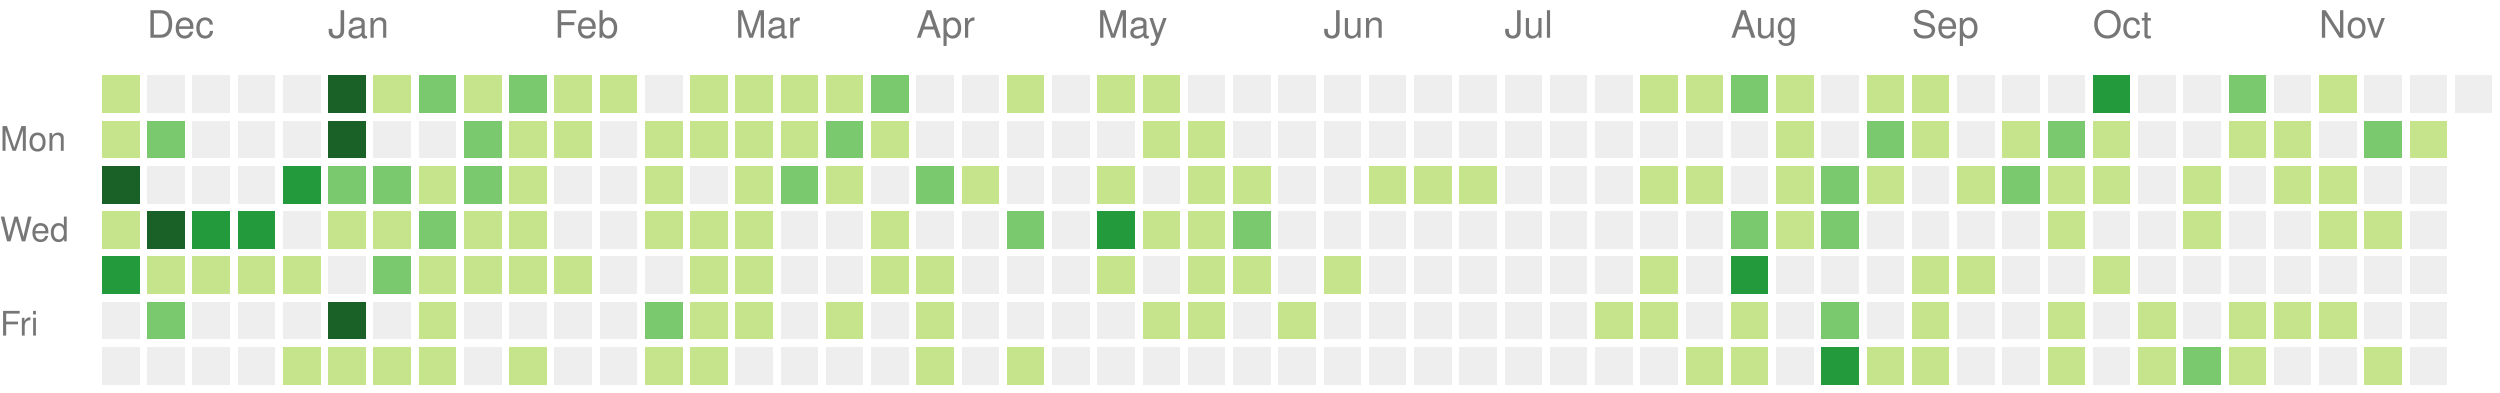
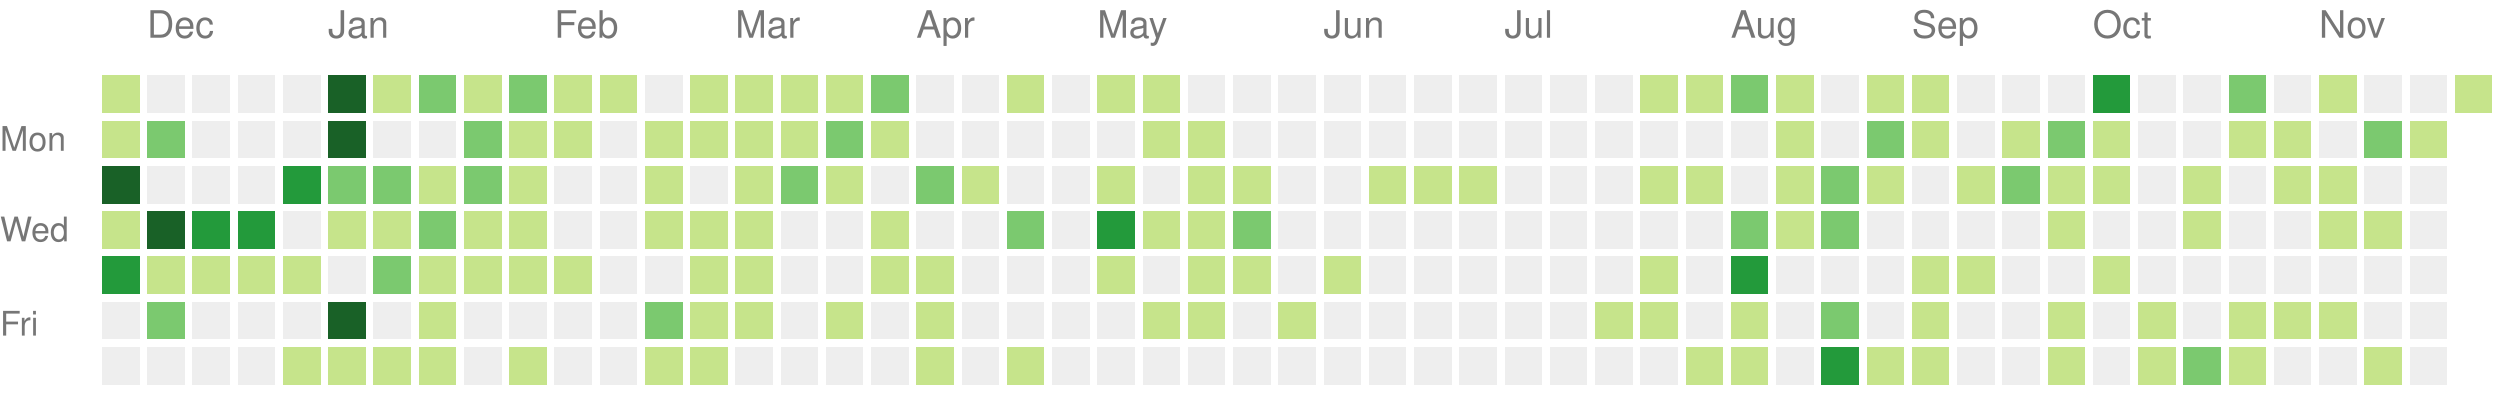
<svg xmlns="http://www.w3.org/2000/svg" version="1.1" width="663" height="104">
  <rect style="fill:#c6e48b;shape-rendering:crispedges;" data-score="1" data-date="2021-11-28" x="27" y="20" width="10" height="10" />
  <rect style="fill:#eeeeee;shape-rendering:crispedges;" data-score="0" data-date="2021-12-05" x="39" y="20" width="10" height="10" />
  <rect style="fill:#eeeeee;shape-rendering:crispedges;" data-score="0" data-date="2021-12-12" x="51" y="20" width="10" height="10" />
  <rect style="fill:#eeeeee;shape-rendering:crispedges;" data-score="0" data-date="2021-12-19" x="63" y="20" width="10" height="10" />
  <rect style="fill:#eeeeee;shape-rendering:crispedges;" data-score="0" data-date="2021-12-26" x="75" y="20" width="10" height="10" />
  <rect style="fill:#196127;shape-rendering:crispedges;" data-score="85" data-date="2022-01-02" x="87" y="20" width="10" height="10" />
  <rect style="fill:#c6e48b;shape-rendering:crispedges;" data-score="1" data-date="2022-01-09" x="99" y="20" width="10" height="10" />
  <rect style="fill:#7bc96f;shape-rendering:crispedges;" data-score="18" data-date="2022-01-16" x="111" y="20" width="10" height="10" />
  <rect style="fill:#c6e48b;shape-rendering:crispedges;" data-score="6" data-date="2022-01-23" x="123" y="20" width="10" height="10" />
  <rect style="fill:#7bc96f;shape-rendering:crispedges;" data-score="19" data-date="2022-01-30" x="135" y="20" width="10" height="10" />
  <rect style="fill:#c6e48b;shape-rendering:crispedges;" data-score="2" data-date="2022-02-06" x="147" y="20" width="10" height="10" />
  <rect style="fill:#c6e48b;shape-rendering:crispedges;" data-score="1" data-date="2022-02-13" x="159" y="20" width="10" height="10" />
  <rect style="fill:#eeeeee;shape-rendering:crispedges;" data-score="0" data-date="2022-02-20" x="171" y="20" width="10" height="10" />
  <rect style="fill:#c6e48b;shape-rendering:crispedges;" data-score="9" data-date="2022-02-27" x="183" y="20" width="10" height="10" />
  <rect style="fill:#c6e48b;shape-rendering:crispedges;" data-score="8" data-date="2022-03-06" x="195" y="20" width="10" height="10" />
  <rect style="fill:#c6e48b;shape-rendering:crispedges;" data-score="3" data-date="2022-03-13" x="207" y="20" width="10" height="10" />
  <rect style="fill:#c6e48b;shape-rendering:crispedges;" data-score="6" data-date="2022-03-20" x="219" y="20" width="10" height="10" />
  <rect style="fill:#7bc96f;shape-rendering:crispedges;" data-score="11" data-date="2022-03-27" x="231" y="20" width="10" height="10" />
  <rect style="fill:#eeeeee;shape-rendering:crispedges;" data-score="0" data-date="2022-04-03" x="243" y="20" width="10" height="10" />
  <rect style="fill:#eeeeee;shape-rendering:crispedges;" data-score="0" data-date="2022-04-10" x="255" y="20" width="10" height="10" />
  <rect style="fill:#c6e48b;shape-rendering:crispedges;" data-score="5" data-date="2022-04-17" x="267" y="20" width="10" height="10" />
  <rect style="fill:#eeeeee;shape-rendering:crispedges;" data-score="0" data-date="2022-04-24" x="279" y="20" width="10" height="10" />
  <rect style="fill:#c6e48b;shape-rendering:crispedges;" data-score="6" data-date="2022-05-01" x="291" y="20" width="10" height="10" />
  <rect style="fill:#c6e48b;shape-rendering:crispedges;" data-score="7" data-date="2022-05-08" x="303" y="20" width="10" height="10" />
  <rect style="fill:#eeeeee;shape-rendering:crispedges;" data-score="0" data-date="2022-05-15" x="315" y="20" width="10" height="10" />
  <rect style="fill:#eeeeee;shape-rendering:crispedges;" data-score="0" data-date="2022-05-22" x="327" y="20" width="10" height="10" />
  <rect style="fill:#eeeeee;shape-rendering:crispedges;" data-score="0" data-date="2022-05-29" x="339" y="20" width="10" height="10" />
  <rect style="fill:#eeeeee;shape-rendering:crispedges;" data-score="0" data-date="2022-06-05" x="351" y="20" width="10" height="10" />
  <rect style="fill:#eeeeee;shape-rendering:crispedges;" data-score="0" data-date="2022-06-12" x="363" y="20" width="10" height="10" />
  <rect style="fill:#eeeeee;shape-rendering:crispedges;" data-score="0" data-date="2022-06-19" x="375" y="20" width="10" height="10" />
  <rect style="fill:#eeeeee;shape-rendering:crispedges;" data-score="0" data-date="2022-06-26" x="387" y="20" width="10" height="10" />
  <rect style="fill:#eeeeee;shape-rendering:crispedges;" data-score="0" data-date="2022-07-03" x="399" y="20" width="10" height="10" />
  <rect style="fill:#eeeeee;shape-rendering:crispedges;" data-score="0" data-date="2022-07-10" x="411" y="20" width="10" height="10" />
  <rect style="fill:#eeeeee;shape-rendering:crispedges;" data-score="0" data-date="2022-07-17" x="423" y="20" width="10" height="10" />
  <rect style="fill:#c6e48b;shape-rendering:crispedges;" data-score="1" data-date="2022-07-24" x="435" y="20" width="10" height="10" />
  <rect style="fill:#c6e48b;shape-rendering:crispedges;" data-score="2" data-date="2022-07-31" x="447" y="20" width="10" height="10" />
  <rect style="fill:#7bc96f;shape-rendering:crispedges;" data-score="18" data-date="2022-08-07" x="459" y="20" width="10" height="10" />
  <rect style="fill:#c6e48b;shape-rendering:crispedges;" data-score="3" data-date="2022-08-14" x="471" y="20" width="10" height="10" />
  <rect style="fill:#eeeeee;shape-rendering:crispedges;" data-score="0" data-date="2022-08-21" x="483" y="20" width="10" height="10" />
  <rect style="fill:#c6e48b;shape-rendering:crispedges;" data-score="2" data-date="2022-08-28" x="495" y="20" width="10" height="10" />
  <rect style="fill:#c6e48b;shape-rendering:crispedges;" data-score="9" data-date="2022-09-04" x="507" y="20" width="10" height="10" />
  <rect style="fill:#eeeeee;shape-rendering:crispedges;" data-score="0" data-date="2022-09-11" x="519" y="20" width="10" height="10" />
  <rect style="fill:#eeeeee;shape-rendering:crispedges;" data-score="0" data-date="2022-09-18" x="531" y="20" width="10" height="10" />
  <rect style="fill:#eeeeee;shape-rendering:crispedges;" data-score="0" data-date="2022-09-25" x="543" y="20" width="10" height="10" />
  <rect style="fill:#239a3b;shape-rendering:crispedges;" data-score="29" data-date="2022-10-02" x="555" y="20" width="10" height="10" />
  <rect style="fill:#eeeeee;shape-rendering:crispedges;" data-score="0" data-date="2022-10-09" x="567" y="20" width="10" height="10" />
  <rect style="fill:#eeeeee;shape-rendering:crispedges;" data-score="0" data-date="2022-10-16" x="579" y="20" width="10" height="10" />
  <rect style="fill:#7bc96f;shape-rendering:crispedges;" data-score="12" data-date="2022-10-23" x="591" y="20" width="10" height="10" />
  <rect style="fill:#eeeeee;shape-rendering:crispedges;" data-score="0" data-date="2022-10-30" x="603" y="20" width="10" height="10" />
  <rect style="fill:#c6e48b;shape-rendering:crispedges;" data-score="1" data-date="2022-11-06" x="615" y="20" width="10" height="10" />
  <rect style="fill:#eeeeee;shape-rendering:crispedges;" data-score="0" data-date="2022-11-13" x="627" y="20" width="10" height="10" />
  <rect style="fill:#eeeeee;shape-rendering:crispedges;" data-score="0" data-date="2022-11-20" x="639" y="20" width="10" height="10" />
-   <rect style="fill:#eeeeee;shape-rendering:crispedges;" data-score="0" data-date="2022-11-27" x="651" y="20" width="10" height="10" />
+   <rect style="fill:#c6e48b;shape-rendering:crispedges;" data-score="1" data-date="2022-11-27" x="651" y="20" width="10" height="10" />
  <rect style="fill:#c6e48b;shape-rendering:crispedges;" data-score="2" data-date="2021-11-29" x="27" y="32" width="10" height="10" />
  <rect style="fill:#7bc96f;shape-rendering:crispedges;" data-score="11" data-date="2021-12-06" x="39" y="32" width="10" height="10" />
  <rect style="fill:#eeeeee;shape-rendering:crispedges;" data-score="0" data-date="2021-12-13" x="51" y="32" width="10" height="10" />
  <rect style="fill:#eeeeee;shape-rendering:crispedges;" data-score="0" data-date="2021-12-20" x="63" y="32" width="10" height="10" />
  <rect style="fill:#eeeeee;shape-rendering:crispedges;" data-score="0" data-date="2021-12-27" x="75" y="32" width="10" height="10" />
  <rect style="fill:#196127;shape-rendering:crispedges;" data-score="39" data-date="2022-01-03" x="87" y="32" width="10" height="10" />
  <rect style="fill:#eeeeee;shape-rendering:crispedges;" data-score="0" data-date="2022-01-10" x="99" y="32" width="10" height="10" />
  <rect style="fill:#eeeeee;shape-rendering:crispedges;" data-score="0" data-date="2022-01-17" x="111" y="32" width="10" height="10" />
  <rect style="fill:#7bc96f;shape-rendering:crispedges;" data-score="17" data-date="2022-01-24" x="123" y="32" width="10" height="10" />
  <rect style="fill:#c6e48b;shape-rendering:crispedges;" data-score="9" data-date="2022-01-31" x="135" y="32" width="10" height="10" />
  <rect style="fill:#c6e48b;shape-rendering:crispedges;" data-score="9" data-date="2022-02-07" x="147" y="32" width="10" height="10" />
  <rect style="fill:#eeeeee;shape-rendering:crispedges;" data-score="0" data-date="2022-02-14" x="159" y="32" width="10" height="10" />
  <rect style="fill:#c6e48b;shape-rendering:crispedges;" data-score="8" data-date="2022-02-21" x="171" y="32" width="10" height="10" />
  <rect style="fill:#c6e48b;shape-rendering:crispedges;" data-score="4" data-date="2022-02-28" x="183" y="32" width="10" height="10" />
  <rect style="fill:#c6e48b;shape-rendering:crispedges;" data-score="9" data-date="2022-03-07" x="195" y="32" width="10" height="10" />
  <rect style="fill:#c6e48b;shape-rendering:crispedges;" data-score="1" data-date="2022-03-14" x="207" y="32" width="10" height="10" />
  <rect style="fill:#7bc96f;shape-rendering:crispedges;" data-score="10" data-date="2022-03-21" x="219" y="32" width="10" height="10" />
  <rect style="fill:#c6e48b;shape-rendering:crispedges;" data-score="1" data-date="2022-03-28" x="231" y="32" width="10" height="10" />
  <rect style="fill:#eeeeee;shape-rendering:crispedges;" data-score="0" data-date="2022-04-04" x="243" y="32" width="10" height="10" />
  <rect style="fill:#eeeeee;shape-rendering:crispedges;" data-score="0" data-date="2022-04-11" x="255" y="32" width="10" height="10" />
  <rect style="fill:#eeeeee;shape-rendering:crispedges;" data-score="0" data-date="2022-04-18" x="267" y="32" width="10" height="10" />
  <rect style="fill:#eeeeee;shape-rendering:crispedges;" data-score="0" data-date="2022-04-25" x="279" y="32" width="10" height="10" />
  <rect style="fill:#eeeeee;shape-rendering:crispedges;" data-score="0" data-date="2022-05-02" x="291" y="32" width="10" height="10" />
  <rect style="fill:#c6e48b;shape-rendering:crispedges;" data-score="2" data-date="2022-05-09" x="303" y="32" width="10" height="10" />
  <rect style="fill:#c6e48b;shape-rendering:crispedges;" data-score="1" data-date="2022-05-16" x="315" y="32" width="10" height="10" />
  <rect style="fill:#eeeeee;shape-rendering:crispedges;" data-score="0" data-date="2022-05-23" x="327" y="32" width="10" height="10" />
  <rect style="fill:#eeeeee;shape-rendering:crispedges;" data-score="0" data-date="2022-05-30" x="339" y="32" width="10" height="10" />
  <rect style="fill:#eeeeee;shape-rendering:crispedges;" data-score="0" data-date="2022-06-06" x="351" y="32" width="10" height="10" />
  <rect style="fill:#eeeeee;shape-rendering:crispedges;" data-score="0" data-date="2022-06-13" x="363" y="32" width="10" height="10" />
  <rect style="fill:#eeeeee;shape-rendering:crispedges;" data-score="0" data-date="2022-06-20" x="375" y="32" width="10" height="10" />
  <rect style="fill:#eeeeee;shape-rendering:crispedges;" data-score="0" data-date="2022-06-27" x="387" y="32" width="10" height="10" />
  <rect style="fill:#eeeeee;shape-rendering:crispedges;" data-score="0" data-date="2022-07-04" x="399" y="32" width="10" height="10" />
  <rect style="fill:#eeeeee;shape-rendering:crispedges;" data-score="0" data-date="2022-07-11" x="411" y="32" width="10" height="10" />
  <rect style="fill:#eeeeee;shape-rendering:crispedges;" data-score="0" data-date="2022-07-18" x="423" y="32" width="10" height="10" />
  <rect style="fill:#eeeeee;shape-rendering:crispedges;" data-score="0" data-date="2022-07-25" x="435" y="32" width="10" height="10" />
  <rect style="fill:#eeeeee;shape-rendering:crispedges;" data-score="0" data-date="2022-08-01" x="447" y="32" width="10" height="10" />
  <rect style="fill:#eeeeee;shape-rendering:crispedges;" data-score="0" data-date="2022-08-08" x="459" y="32" width="10" height="10" />
  <rect style="fill:#c6e48b;shape-rendering:crispedges;" data-score="8" data-date="2022-08-15" x="471" y="32" width="10" height="10" />
  <rect style="fill:#eeeeee;shape-rendering:crispedges;" data-score="0" data-date="2022-08-22" x="483" y="32" width="10" height="10" />
  <rect style="fill:#7bc96f;shape-rendering:crispedges;" data-score="12" data-date="2022-08-29" x="495" y="32" width="10" height="10" />
  <rect style="fill:#c6e48b;shape-rendering:crispedges;" data-score="1" data-date="2022-09-05" x="507" y="32" width="10" height="10" />
  <rect style="fill:#eeeeee;shape-rendering:crispedges;" data-score="0" data-date="2022-09-12" x="519" y="32" width="10" height="10" />
  <rect style="fill:#c6e48b;shape-rendering:crispedges;" data-score="1" data-date="2022-09-19" x="531" y="32" width="10" height="10" />
  <rect style="fill:#7bc96f;shape-rendering:crispedges;" data-score="10" data-date="2022-09-26" x="543" y="32" width="10" height="10" />
  <rect style="fill:#c6e48b;shape-rendering:crispedges;" data-score="8" data-date="2022-10-03" x="555" y="32" width="10" height="10" />
  <rect style="fill:#eeeeee;shape-rendering:crispedges;" data-score="0" data-date="2022-10-10" x="567" y="32" width="10" height="10" />
  <rect style="fill:#eeeeee;shape-rendering:crispedges;" data-score="0" data-date="2022-10-17" x="579" y="32" width="10" height="10" />
  <rect style="fill:#c6e48b;shape-rendering:crispedges;" data-score="2" data-date="2022-10-24" x="591" y="32" width="10" height="10" />
  <rect style="fill:#c6e48b;shape-rendering:crispedges;" data-score="6" data-date="2022-10-31" x="603" y="32" width="10" height="10" />
  <rect style="fill:#eeeeee;shape-rendering:crispedges;" data-score="0" data-date="2022-11-07" x="615" y="32" width="10" height="10" />
  <rect style="fill:#7bc96f;shape-rendering:crispedges;" data-score="12" data-date="2022-11-14" x="627" y="32" width="10" height="10" />
  <rect style="fill:#c6e48b;shape-rendering:crispedges;" data-score="6" data-date="2022-11-21" x="639" y="32" width="10" height="10" />
  <rect style="fill:#196127;shape-rendering:crispedges;" data-score="34" data-date="2021-11-30" x="27" y="44" width="10" height="10" />
  <rect style="fill:#eeeeee;shape-rendering:crispedges;" data-score="0" data-date="2021-12-07" x="39" y="44" width="10" height="10" />
  <rect style="fill:#eeeeee;shape-rendering:crispedges;" data-score="0" data-date="2021-12-14" x="51" y="44" width="10" height="10" />
  <rect style="fill:#eeeeee;shape-rendering:crispedges;" data-score="0" data-date="2021-12-21" x="63" y="44" width="10" height="10" />
  <rect style="fill:#239a3b;shape-rendering:crispedges;" data-score="27" data-date="2021-12-28" x="75" y="44" width="10" height="10" />
  <rect style="fill:#7bc96f;shape-rendering:crispedges;" data-score="14" data-date="2022-01-04" x="87" y="44" width="10" height="10" />
  <rect style="fill:#7bc96f;shape-rendering:crispedges;" data-score="10" data-date="2022-01-11" x="99" y="44" width="10" height="10" />
  <rect style="fill:#c6e48b;shape-rendering:crispedges;" data-score="3" data-date="2022-01-18" x="111" y="44" width="10" height="10" />
  <rect style="fill:#7bc96f;shape-rendering:crispedges;" data-score="19" data-date="2022-01-25" x="123" y="44" width="10" height="10" />
  <rect style="fill:#c6e48b;shape-rendering:crispedges;" data-score="7" data-date="2022-02-01" x="135" y="44" width="10" height="10" />
  <rect style="fill:#eeeeee;shape-rendering:crispedges;" data-score="0" data-date="2022-02-08" x="147" y="44" width="10" height="10" />
  <rect style="fill:#eeeeee;shape-rendering:crispedges;" data-score="0" data-date="2022-02-15" x="159" y="44" width="10" height="10" />
  <rect style="fill:#c6e48b;shape-rendering:crispedges;" data-score="8" data-date="2022-02-22" x="171" y="44" width="10" height="10" />
  <rect style="fill:#eeeeee;shape-rendering:crispedges;" data-score="0" data-date="2022-03-01" x="183" y="44" width="10" height="10" />
  <rect style="fill:#c6e48b;shape-rendering:crispedges;" data-score="1" data-date="2022-03-08" x="195" y="44" width="10" height="10" />
  <rect style="fill:#7bc96f;shape-rendering:crispedges;" data-score="19" data-date="2022-03-15" x="207" y="44" width="10" height="10" />
  <rect style="fill:#c6e48b;shape-rendering:crispedges;" data-score="2" data-date="2022-03-22" x="219" y="44" width="10" height="10" />
  <rect style="fill:#eeeeee;shape-rendering:crispedges;" data-score="0" data-date="2022-03-29" x="231" y="44" width="10" height="10" />
  <rect style="fill:#7bc96f;shape-rendering:crispedges;" data-score="10" data-date="2022-04-05" x="243" y="44" width="10" height="10" />
  <rect style="fill:#c6e48b;shape-rendering:crispedges;" data-score="1" data-date="2022-04-12" x="255" y="44" width="10" height="10" />
  <rect style="fill:#eeeeee;shape-rendering:crispedges;" data-score="0" data-date="2022-04-19" x="267" y="44" width="10" height="10" />
  <rect style="fill:#eeeeee;shape-rendering:crispedges;" data-score="0" data-date="2022-04-26" x="279" y="44" width="10" height="10" />
  <rect style="fill:#c6e48b;shape-rendering:crispedges;" data-score="1" data-date="2022-05-03" x="291" y="44" width="10" height="10" />
  <rect style="fill:#eeeeee;shape-rendering:crispedges;" data-score="0" data-date="2022-05-10" x="303" y="44" width="10" height="10" />
  <rect style="fill:#c6e48b;shape-rendering:crispedges;" data-score="1" data-date="2022-05-17" x="315" y="44" width="10" height="10" />
  <rect style="fill:#c6e48b;shape-rendering:crispedges;" data-score="5" data-date="2022-05-24" x="327" y="44" width="10" height="10" />
  <rect style="fill:#eeeeee;shape-rendering:crispedges;" data-score="0" data-date="2022-05-31" x="339" y="44" width="10" height="10" />
  <rect style="fill:#eeeeee;shape-rendering:crispedges;" data-score="0" data-date="2022-06-07" x="351" y="44" width="10" height="10" />
  <rect style="fill:#c6e48b;shape-rendering:crispedges;" data-score="1" data-date="2022-06-14" x="363" y="44" width="10" height="10" />
  <rect style="fill:#c6e48b;shape-rendering:crispedges;" data-score="5" data-date="2022-06-21" x="375" y="44" width="10" height="10" />
  <rect style="fill:#c6e48b;shape-rendering:crispedges;" data-score="2" data-date="2022-06-28" x="387" y="44" width="10" height="10" />
  <rect style="fill:#eeeeee;shape-rendering:crispedges;" data-score="0" data-date="2022-07-05" x="399" y="44" width="10" height="10" />
  <rect style="fill:#eeeeee;shape-rendering:crispedges;" data-score="0" data-date="2022-07-12" x="411" y="44" width="10" height="10" />
  <rect style="fill:#eeeeee;shape-rendering:crispedges;" data-score="0" data-date="2022-07-19" x="423" y="44" width="10" height="10" />
  <rect style="fill:#c6e48b;shape-rendering:crispedges;" data-score="6" data-date="2022-07-26" x="435" y="44" width="10" height="10" />
  <rect style="fill:#c6e48b;shape-rendering:crispedges;" data-score="1" data-date="2022-08-02" x="447" y="44" width="10" height="10" />
  <rect style="fill:#eeeeee;shape-rendering:crispedges;" data-score="0" data-date="2022-08-09" x="459" y="44" width="10" height="10" />
  <rect style="fill:#c6e48b;shape-rendering:crispedges;" data-score="2" data-date="2022-08-16" x="471" y="44" width="10" height="10" />
  <rect style="fill:#7bc96f;shape-rendering:crispedges;" data-score="10" data-date="2022-08-23" x="483" y="44" width="10" height="10" />
  <rect style="fill:#c6e48b;shape-rendering:crispedges;" data-score="5" data-date="2022-08-30" x="495" y="44" width="10" height="10" />
  <rect style="fill:#eeeeee;shape-rendering:crispedges;" data-score="0" data-date="2022-09-06" x="507" y="44" width="10" height="10" />
  <rect style="fill:#c6e48b;shape-rendering:crispedges;" data-score="6" data-date="2022-09-13" x="519" y="44" width="10" height="10" />
  <rect style="fill:#7bc96f;shape-rendering:crispedges;" data-score="15" data-date="2022-09-20" x="531" y="44" width="10" height="10" />
  <rect style="fill:#c6e48b;shape-rendering:crispedges;" data-score="1" data-date="2022-09-27" x="543" y="44" width="10" height="10" />
  <rect style="fill:#c6e48b;shape-rendering:crispedges;" data-score="7" data-date="2022-10-04" x="555" y="44" width="10" height="10" />
  <rect style="fill:#eeeeee;shape-rendering:crispedges;" data-score="0" data-date="2022-10-11" x="567" y="44" width="10" height="10" />
  <rect style="fill:#c6e48b;shape-rendering:crispedges;" data-score="1" data-date="2022-10-18" x="579" y="44" width="10" height="10" />
  <rect style="fill:#eeeeee;shape-rendering:crispedges;" data-score="0" data-date="2022-10-25" x="591" y="44" width="10" height="10" />
  <rect style="fill:#c6e48b;shape-rendering:crispedges;" data-score="3" data-date="2022-11-01" x="603" y="44" width="10" height="10" />
  <rect style="fill:#c6e48b;shape-rendering:crispedges;" data-score="5" data-date="2022-11-08" x="615" y="44" width="10" height="10" />
  <rect style="fill:#eeeeee;shape-rendering:crispedges;" data-score="0" data-date="2022-11-15" x="627" y="44" width="10" height="10" />
  <rect style="fill:#eeeeee;shape-rendering:crispedges;" data-score="0" data-date="2022-11-22" x="639" y="44" width="10" height="10" />
  <rect style="fill:#c6e48b;shape-rendering:crispedges;" data-score="4" data-date="2021-12-01" x="27" y="56" width="10" height="10" />
  <rect style="fill:#196127;shape-rendering:crispedges;" data-score="45" data-date="2021-12-08" x="39" y="56" width="10" height="10" />
  <rect style="fill:#239a3b;shape-rendering:crispedges;" data-score="24" data-date="2021-12-15" x="51" y="56" width="10" height="10" />
  <rect style="fill:#239a3b;shape-rendering:crispedges;" data-score="21" data-date="2021-12-22" x="63" y="56" width="10" height="10" />
  <rect style="fill:#eeeeee;shape-rendering:crispedges;" data-score="0" data-date="2021-12-29" x="75" y="56" width="10" height="10" />
  <rect style="fill:#c6e48b;shape-rendering:crispedges;" data-score="2" data-date="2022-01-05" x="87" y="56" width="10" height="10" />
  <rect style="fill:#c6e48b;shape-rendering:crispedges;" data-score="9" data-date="2022-01-12" x="99" y="56" width="10" height="10" />
  <rect style="fill:#7bc96f;shape-rendering:crispedges;" data-score="10" data-date="2022-01-19" x="111" y="56" width="10" height="10" />
  <rect style="fill:#c6e48b;shape-rendering:crispedges;" data-score="1" data-date="2022-01-26" x="123" y="56" width="10" height="10" />
  <rect style="fill:#c6e48b;shape-rendering:crispedges;" data-score="6" data-date="2022-02-02" x="135" y="56" width="10" height="10" />
  <rect style="fill:#eeeeee;shape-rendering:crispedges;" data-score="0" data-date="2022-02-09" x="147" y="56" width="10" height="10" />
  <rect style="fill:#eeeeee;shape-rendering:crispedges;" data-score="0" data-date="2022-02-16" x="159" y="56" width="10" height="10" />
  <rect style="fill:#c6e48b;shape-rendering:crispedges;" data-score="3" data-date="2022-02-23" x="171" y="56" width="10" height="10" />
  <rect style="fill:#c6e48b;shape-rendering:crispedges;" data-score="1" data-date="2022-03-02" x="183" y="56" width="10" height="10" />
  <rect style="fill:#c6e48b;shape-rendering:crispedges;" data-score="5" data-date="2022-03-09" x="195" y="56" width="10" height="10" />
  <rect style="fill:#eeeeee;shape-rendering:crispedges;" data-score="0" data-date="2022-03-16" x="207" y="56" width="10" height="10" />
  <rect style="fill:#eeeeee;shape-rendering:crispedges;" data-score="0" data-date="2022-03-23" x="219" y="56" width="10" height="10" />
  <rect style="fill:#c6e48b;shape-rendering:crispedges;" data-score="5" data-date="2022-03-30" x="231" y="56" width="10" height="10" />
  <rect style="fill:#eeeeee;shape-rendering:crispedges;" data-score="0" data-date="2022-04-06" x="243" y="56" width="10" height="10" />
  <rect style="fill:#eeeeee;shape-rendering:crispedges;" data-score="0" data-date="2022-04-13" x="255" y="56" width="10" height="10" />
  <rect style="fill:#7bc96f;shape-rendering:crispedges;" data-score="10" data-date="2022-04-20" x="267" y="56" width="10" height="10" />
  <rect style="fill:#eeeeee;shape-rendering:crispedges;" data-score="0" data-date="2022-04-27" x="279" y="56" width="10" height="10" />
  <rect style="fill:#239a3b;shape-rendering:crispedges;" data-score="25" data-date="2022-05-04" x="291" y="56" width="10" height="10" />
  <rect style="fill:#c6e48b;shape-rendering:crispedges;" data-score="1" data-date="2022-05-11" x="303" y="56" width="10" height="10" />
  <rect style="fill:#c6e48b;shape-rendering:crispedges;" data-score="1" data-date="2022-05-18" x="315" y="56" width="10" height="10" />
  <rect style="fill:#7bc96f;shape-rendering:crispedges;" data-score="10" data-date="2022-05-25" x="327" y="56" width="10" height="10" />
  <rect style="fill:#eeeeee;shape-rendering:crispedges;" data-score="0" data-date="2022-06-01" x="339" y="56" width="10" height="10" />
  <rect style="fill:#eeeeee;shape-rendering:crispedges;" data-score="0" data-date="2022-06-08" x="351" y="56" width="10" height="10" />
  <rect style="fill:#eeeeee;shape-rendering:crispedges;" data-score="0" data-date="2022-06-15" x="363" y="56" width="10" height="10" />
  <rect style="fill:#eeeeee;shape-rendering:crispedges;" data-score="0" data-date="2022-06-22" x="375" y="56" width="10" height="10" />
  <rect style="fill:#eeeeee;shape-rendering:crispedges;" data-score="0" data-date="2022-06-29" x="387" y="56" width="10" height="10" />
  <rect style="fill:#eeeeee;shape-rendering:crispedges;" data-score="0" data-date="2022-07-06" x="399" y="56" width="10" height="10" />
  <rect style="fill:#eeeeee;shape-rendering:crispedges;" data-score="0" data-date="2022-07-13" x="411" y="56" width="10" height="10" />
  <rect style="fill:#eeeeee;shape-rendering:crispedges;" data-score="0" data-date="2022-07-20" x="423" y="56" width="10" height="10" />
  <rect style="fill:#eeeeee;shape-rendering:crispedges;" data-score="0" data-date="2022-07-27" x="435" y="56" width="10" height="10" />
  <rect style="fill:#eeeeee;shape-rendering:crispedges;" data-score="0" data-date="2022-08-03" x="447" y="56" width="10" height="10" />
  <rect style="fill:#7bc96f;shape-rendering:crispedges;" data-score="15" data-date="2022-08-10" x="459" y="56" width="10" height="10" />
  <rect style="fill:#c6e48b;shape-rendering:crispedges;" data-score="2" data-date="2022-08-17" x="471" y="56" width="10" height="10" />
  <rect style="fill:#7bc96f;shape-rendering:crispedges;" data-score="17" data-date="2022-08-24" x="483" y="56" width="10" height="10" />
  <rect style="fill:#eeeeee;shape-rendering:crispedges;" data-score="0" data-date="2022-08-31" x="495" y="56" width="10" height="10" />
  <rect style="fill:#eeeeee;shape-rendering:crispedges;" data-score="0" data-date="2022-09-07" x="507" y="56" width="10" height="10" />
  <rect style="fill:#eeeeee;shape-rendering:crispedges;" data-score="0" data-date="2022-09-14" x="519" y="56" width="10" height="10" />
  <rect style="fill:#eeeeee;shape-rendering:crispedges;" data-score="0" data-date="2022-09-21" x="531" y="56" width="10" height="10" />
  <rect style="fill:#c6e48b;shape-rendering:crispedges;" data-score="1" data-date="2022-09-28" x="543" y="56" width="10" height="10" />
  <rect style="fill:#eeeeee;shape-rendering:crispedges;" data-score="0" data-date="2022-10-05" x="555" y="56" width="10" height="10" />
  <rect style="fill:#eeeeee;shape-rendering:crispedges;" data-score="0" data-date="2022-10-12" x="567" y="56" width="10" height="10" />
  <rect style="fill:#c6e48b;shape-rendering:crispedges;" data-score="1" data-date="2022-10-19" x="579" y="56" width="10" height="10" />
  <rect style="fill:#eeeeee;shape-rendering:crispedges;" data-score="0" data-date="2022-10-26" x="591" y="56" width="10" height="10" />
  <rect style="fill:#eeeeee;shape-rendering:crispedges;" data-score="0" data-date="2022-11-02" x="603" y="56" width="10" height="10" />
  <rect style="fill:#c6e48b;shape-rendering:crispedges;" data-score="9" data-date="2022-11-09" x="615" y="56" width="10" height="10" />
  <rect style="fill:#c6e48b;shape-rendering:crispedges;" data-score="2" data-date="2022-11-16" x="627" y="56" width="10" height="10" />
  <rect style="fill:#eeeeee;shape-rendering:crispedges;" data-score="0" data-date="2022-11-23" x="639" y="56" width="10" height="10" />
  <rect style="fill:#239a3b;shape-rendering:crispedges;" data-score="26" data-date="2021-12-02" x="27" y="68" width="10" height="10" />
  <rect style="fill:#c6e48b;shape-rendering:crispedges;" data-score="6" data-date="2021-12-09" x="39" y="68" width="10" height="10" />
  <rect style="fill:#c6e48b;shape-rendering:crispedges;" data-score="1" data-date="2021-12-16" x="51" y="68" width="10" height="10" />
  <rect style="fill:#c6e48b;shape-rendering:crispedges;" data-score="5" data-date="2021-12-23" x="63" y="68" width="10" height="10" />
  <rect style="fill:#c6e48b;shape-rendering:crispedges;" data-score="1" data-date="2021-12-30" x="75" y="68" width="10" height="10" />
  <rect style="fill:#eeeeee;shape-rendering:crispedges;" data-score="0" data-date="2022-01-06" x="87" y="68" width="10" height="10" />
  <rect style="fill:#7bc96f;shape-rendering:crispedges;" data-score="11" data-date="2022-01-13" x="99" y="68" width="10" height="10" />
  <rect style="fill:#c6e48b;shape-rendering:crispedges;" data-score="1" data-date="2022-01-20" x="111" y="68" width="10" height="10" />
  <rect style="fill:#c6e48b;shape-rendering:crispedges;" data-score="2" data-date="2022-01-27" x="123" y="68" width="10" height="10" />
  <rect style="fill:#c6e48b;shape-rendering:crispedges;" data-score="2" data-date="2022-02-03" x="135" y="68" width="10" height="10" />
  <rect style="fill:#c6e48b;shape-rendering:crispedges;" data-score="8" data-date="2022-02-10" x="147" y="68" width="10" height="10" />
  <rect style="fill:#eeeeee;shape-rendering:crispedges;" data-score="0" data-date="2022-02-17" x="159" y="68" width="10" height="10" />
  <rect style="fill:#eeeeee;shape-rendering:crispedges;" data-score="0" data-date="2022-02-24" x="171" y="68" width="10" height="10" />
  <rect style="fill:#c6e48b;shape-rendering:crispedges;" data-score="1" data-date="2022-03-03" x="183" y="68" width="10" height="10" />
  <rect style="fill:#c6e48b;shape-rendering:crispedges;" data-score="8" data-date="2022-03-10" x="195" y="68" width="10" height="10" />
  <rect style="fill:#eeeeee;shape-rendering:crispedges;" data-score="0" data-date="2022-03-17" x="207" y="68" width="10" height="10" />
  <rect style="fill:#eeeeee;shape-rendering:crispedges;" data-score="0" data-date="2022-03-24" x="219" y="68" width="10" height="10" />
  <rect style="fill:#c6e48b;shape-rendering:crispedges;" data-score="2" data-date="2022-03-31" x="231" y="68" width="10" height="10" />
  <rect style="fill:#c6e48b;shape-rendering:crispedges;" data-score="5" data-date="2022-04-07" x="243" y="68" width="10" height="10" />
  <rect style="fill:#eeeeee;shape-rendering:crispedges;" data-score="0" data-date="2022-04-14" x="255" y="68" width="10" height="10" />
  <rect style="fill:#eeeeee;shape-rendering:crispedges;" data-score="0" data-date="2022-04-21" x="267" y="68" width="10" height="10" />
  <rect style="fill:#eeeeee;shape-rendering:crispedges;" data-score="0" data-date="2022-04-28" x="279" y="68" width="10" height="10" />
  <rect style="fill:#c6e48b;shape-rendering:crispedges;" data-score="1" data-date="2022-05-05" x="291" y="68" width="10" height="10" />
  <rect style="fill:#eeeeee;shape-rendering:crispedges;" data-score="0" data-date="2022-05-12" x="303" y="68" width="10" height="10" />
  <rect style="fill:#c6e48b;shape-rendering:crispedges;" data-score="1" data-date="2022-05-19" x="315" y="68" width="10" height="10" />
  <rect style="fill:#c6e48b;shape-rendering:crispedges;" data-score="1" data-date="2022-05-26" x="327" y="68" width="10" height="10" />
  <rect style="fill:#eeeeee;shape-rendering:crispedges;" data-score="0" data-date="2022-06-02" x="339" y="68" width="10" height="10" />
  <rect style="fill:#c6e48b;shape-rendering:crispedges;" data-score="5" data-date="2022-06-09" x="351" y="68" width="10" height="10" />
  <rect style="fill:#eeeeee;shape-rendering:crispedges;" data-score="0" data-date="2022-06-16" x="363" y="68" width="10" height="10" />
  <rect style="fill:#eeeeee;shape-rendering:crispedges;" data-score="0" data-date="2022-06-23" x="375" y="68" width="10" height="10" />
  <rect style="fill:#eeeeee;shape-rendering:crispedges;" data-score="0" data-date="2022-06-30" x="387" y="68" width="10" height="10" />
  <rect style="fill:#eeeeee;shape-rendering:crispedges;" data-score="0" data-date="2022-07-07" x="399" y="68" width="10" height="10" />
  <rect style="fill:#eeeeee;shape-rendering:crispedges;" data-score="0" data-date="2022-07-14" x="411" y="68" width="10" height="10" />
  <rect style="fill:#eeeeee;shape-rendering:crispedges;" data-score="0" data-date="2022-07-21" x="423" y="68" width="10" height="10" />
  <rect style="fill:#c6e48b;shape-rendering:crispedges;" data-score="5" data-date="2022-07-28" x="435" y="68" width="10" height="10" />
  <rect style="fill:#eeeeee;shape-rendering:crispedges;" data-score="0" data-date="2022-08-04" x="447" y="68" width="10" height="10" />
  <rect style="fill:#239a3b;shape-rendering:crispedges;" data-score="23" data-date="2022-08-11" x="459" y="68" width="10" height="10" />
  <rect style="fill:#eeeeee;shape-rendering:crispedges;" data-score="0" data-date="2022-08-18" x="471" y="68" width="10" height="10" />
  <rect style="fill:#eeeeee;shape-rendering:crispedges;" data-score="0" data-date="2022-08-25" x="483" y="68" width="10" height="10" />
  <rect style="fill:#eeeeee;shape-rendering:crispedges;" data-score="0" data-date="2022-09-01" x="495" y="68" width="10" height="10" />
  <rect style="fill:#c6e48b;shape-rendering:crispedges;" data-score="3" data-date="2022-09-08" x="507" y="68" width="10" height="10" />
  <rect style="fill:#c6e48b;shape-rendering:crispedges;" data-score="9" data-date="2022-09-15" x="519" y="68" width="10" height="10" />
  <rect style="fill:#eeeeee;shape-rendering:crispedges;" data-score="0" data-date="2022-09-22" x="531" y="68" width="10" height="10" />
  <rect style="fill:#eeeeee;shape-rendering:crispedges;" data-score="0" data-date="2022-09-29" x="543" y="68" width="10" height="10" />
  <rect style="fill:#c6e48b;shape-rendering:crispedges;" data-score="1" data-date="2022-10-06" x="555" y="68" width="10" height="10" />
  <rect style="fill:#eeeeee;shape-rendering:crispedges;" data-score="0" data-date="2022-10-13" x="567" y="68" width="10" height="10" />
  <rect style="fill:#eeeeee;shape-rendering:crispedges;" data-score="0" data-date="2022-10-20" x="579" y="68" width="10" height="10" />
  <rect style="fill:#eeeeee;shape-rendering:crispedges;" data-score="0" data-date="2022-10-27" x="591" y="68" width="10" height="10" />
  <rect style="fill:#eeeeee;shape-rendering:crispedges;" data-score="0" data-date="2022-11-03" x="603" y="68" width="10" height="10" />
  <rect style="fill:#eeeeee;shape-rendering:crispedges;" data-score="0" data-date="2022-11-10" x="615" y="68" width="10" height="10" />
  <rect style="fill:#eeeeee;shape-rendering:crispedges;" data-score="0" data-date="2022-11-17" x="627" y="68" width="10" height="10" />
  <rect style="fill:#eeeeee;shape-rendering:crispedges;" data-score="0" data-date="2022-11-24" x="639" y="68" width="10" height="10" />
  <rect style="fill:#eeeeee;shape-rendering:crispedges;" data-score="0" data-date="2021-12-03" x="27" y="80" width="10" height="10" />
  <rect style="fill:#7bc96f;shape-rendering:crispedges;" data-score="16" data-date="2021-12-10" x="39" y="80" width="10" height="10" />
  <rect style="fill:#eeeeee;shape-rendering:crispedges;" data-score="0" data-date="2021-12-17" x="51" y="80" width="10" height="10" />
  <rect style="fill:#eeeeee;shape-rendering:crispedges;" data-score="0" data-date="2021-12-24" x="63" y="80" width="10" height="10" />
  <rect style="fill:#eeeeee;shape-rendering:crispedges;" data-score="0" data-date="2021-12-31" x="75" y="80" width="10" height="10" />
  <rect style="fill:#196127;shape-rendering:crispedges;" data-score="33" data-date="2022-01-07" x="87" y="80" width="10" height="10" />
  <rect style="fill:#eeeeee;shape-rendering:crispedges;" data-score="0" data-date="2022-01-14" x="99" y="80" width="10" height="10" />
  <rect style="fill:#c6e48b;shape-rendering:crispedges;" data-score="1" data-date="2022-01-21" x="111" y="80" width="10" height="10" />
  <rect style="fill:#eeeeee;shape-rendering:crispedges;" data-score="0" data-date="2022-01-28" x="123" y="80" width="10" height="10" />
  <rect style="fill:#eeeeee;shape-rendering:crispedges;" data-score="0" data-date="2022-02-04" x="135" y="80" width="10" height="10" />
  <rect style="fill:#eeeeee;shape-rendering:crispedges;" data-score="0" data-date="2022-02-11" x="147" y="80" width="10" height="10" />
  <rect style="fill:#eeeeee;shape-rendering:crispedges;" data-score="0" data-date="2022-02-18" x="159" y="80" width="10" height="10" />
  <rect style="fill:#7bc96f;shape-rendering:crispedges;" data-score="11" data-date="2022-02-25" x="171" y="80" width="10" height="10" />
  <rect style="fill:#c6e48b;shape-rendering:crispedges;" data-score="6" data-date="2022-03-04" x="183" y="80" width="10" height="10" />
  <rect style="fill:#c6e48b;shape-rendering:crispedges;" data-score="2" data-date="2022-03-11" x="195" y="80" width="10" height="10" />
  <rect style="fill:#eeeeee;shape-rendering:crispedges;" data-score="0" data-date="2022-03-18" x="207" y="80" width="10" height="10" />
  <rect style="fill:#c6e48b;shape-rendering:crispedges;" data-score="2" data-date="2022-03-25" x="219" y="80" width="10" height="10" />
  <rect style="fill:#eeeeee;shape-rendering:crispedges;" data-score="0" data-date="2022-04-01" x="231" y="80" width="10" height="10" />
  <rect style="fill:#c6e48b;shape-rendering:crispedges;" data-score="5" data-date="2022-04-08" x="243" y="80" width="10" height="10" />
  <rect style="fill:#eeeeee;shape-rendering:crispedges;" data-score="0" data-date="2022-04-15" x="255" y="80" width="10" height="10" />
  <rect style="fill:#eeeeee;shape-rendering:crispedges;" data-score="0" data-date="2022-04-22" x="267" y="80" width="10" height="10" />
  <rect style="fill:#eeeeee;shape-rendering:crispedges;" data-score="0" data-date="2022-04-29" x="279" y="80" width="10" height="10" />
  <rect style="fill:#eeeeee;shape-rendering:crispedges;" data-score="0" data-date="2022-05-06" x="291" y="80" width="10" height="10" />
  <rect style="fill:#c6e48b;shape-rendering:crispedges;" data-score="6" data-date="2022-05-13" x="303" y="80" width="10" height="10" />
  <rect style="fill:#c6e48b;shape-rendering:crispedges;" data-score="1" data-date="2022-05-20" x="315" y="80" width="10" height="10" />
  <rect style="fill:#eeeeee;shape-rendering:crispedges;" data-score="0" data-date="2022-05-27" x="327" y="80" width="10" height="10" />
  <rect style="fill:#c6e48b;shape-rendering:crispedges;" data-score="5" data-date="2022-06-03" x="339" y="80" width="10" height="10" />
  <rect style="fill:#eeeeee;shape-rendering:crispedges;" data-score="0" data-date="2022-06-10" x="351" y="80" width="10" height="10" />
  <rect style="fill:#eeeeee;shape-rendering:crispedges;" data-score="0" data-date="2022-06-17" x="363" y="80" width="10" height="10" />
  <rect style="fill:#eeeeee;shape-rendering:crispedges;" data-score="0" data-date="2022-06-24" x="375" y="80" width="10" height="10" />
  <rect style="fill:#eeeeee;shape-rendering:crispedges;" data-score="0" data-date="2022-07-01" x="387" y="80" width="10" height="10" />
  <rect style="fill:#eeeeee;shape-rendering:crispedges;" data-score="0" data-date="2022-07-08" x="399" y="80" width="10" height="10" />
  <rect style="fill:#eeeeee;shape-rendering:crispedges;" data-score="0" data-date="2022-07-15" x="411" y="80" width="10" height="10" />
  <rect style="fill:#c6e48b;shape-rendering:crispedges;" data-score="1" data-date="2022-07-22" x="423" y="80" width="10" height="10" />
  <rect style="fill:#c6e48b;shape-rendering:crispedges;" data-score="7" data-date="2022-07-29" x="435" y="80" width="10" height="10" />
  <rect style="fill:#eeeeee;shape-rendering:crispedges;" data-score="0" data-date="2022-08-05" x="447" y="80" width="10" height="10" />
  <rect style="fill:#c6e48b;shape-rendering:crispedges;" data-score="1" data-date="2022-08-12" x="459" y="80" width="10" height="10" />
  <rect style="fill:#eeeeee;shape-rendering:crispedges;" data-score="0" data-date="2022-08-19" x="471" y="80" width="10" height="10" />
  <rect style="fill:#7bc96f;shape-rendering:crispedges;" data-score="15" data-date="2022-08-26" x="483" y="80" width="10" height="10" />
  <rect style="fill:#eeeeee;shape-rendering:crispedges;" data-score="0" data-date="2022-09-02" x="495" y="80" width="10" height="10" />
  <rect style="fill:#c6e48b;shape-rendering:crispedges;" data-score="2" data-date="2022-09-09" x="507" y="80" width="10" height="10" />
  <rect style="fill:#eeeeee;shape-rendering:crispedges;" data-score="0" data-date="2022-09-16" x="519" y="80" width="10" height="10" />
  <rect style="fill:#eeeeee;shape-rendering:crispedges;" data-score="0" data-date="2022-09-23" x="531" y="80" width="10" height="10" />
  <rect style="fill:#c6e48b;shape-rendering:crispedges;" data-score="3" data-date="2022-09-30" x="543" y="80" width="10" height="10" />
  <rect style="fill:#eeeeee;shape-rendering:crispedges;" data-score="0" data-date="2022-10-07" x="555" y="80" width="10" height="10" />
  <rect style="fill:#c6e48b;shape-rendering:crispedges;" data-score="2" data-date="2022-10-14" x="567" y="80" width="10" height="10" />
  <rect style="fill:#eeeeee;shape-rendering:crispedges;" data-score="0" data-date="2022-10-21" x="579" y="80" width="10" height="10" />
  <rect style="fill:#c6e48b;shape-rendering:crispedges;" data-score="1" data-date="2022-10-28" x="591" y="80" width="10" height="10" />
  <rect style="fill:#c6e48b;shape-rendering:crispedges;" data-score="7" data-date="2022-11-04" x="603" y="80" width="10" height="10" />
  <rect style="fill:#c6e48b;shape-rendering:crispedges;" data-score="2" data-date="2022-11-11" x="615" y="80" width="10" height="10" />
  <rect style="fill:#eeeeee;shape-rendering:crispedges;" data-score="0" data-date="2022-11-18" x="627" y="80" width="10" height="10" />
  <rect style="fill:#eeeeee;shape-rendering:crispedges;" data-score="0" data-date="2022-11-25" x="639" y="80" width="10" height="10" />
  <rect style="fill:#eeeeee;shape-rendering:crispedges;" data-score="0" data-date="2021-12-04" x="27" y="92" width="10" height="10" />
  <rect style="fill:#eeeeee;shape-rendering:crispedges;" data-score="0" data-date="2021-12-11" x="39" y="92" width="10" height="10" />
  <rect style="fill:#eeeeee;shape-rendering:crispedges;" data-score="0" data-date="2021-12-18" x="51" y="92" width="10" height="10" />
  <rect style="fill:#eeeeee;shape-rendering:crispedges;" data-score="0" data-date="2021-12-25" x="63" y="92" width="10" height="10" />
  <rect style="fill:#c6e48b;shape-rendering:crispedges;" data-score="6" data-date="2022-01-01" x="75" y="92" width="10" height="10" />
  <rect style="fill:#c6e48b;shape-rendering:crispedges;" data-score="3" data-date="2022-01-08" x="87" y="92" width="10" height="10" />
  <rect style="fill:#c6e48b;shape-rendering:crispedges;" data-score="9" data-date="2022-01-15" x="99" y="92" width="10" height="10" />
  <rect style="fill:#c6e48b;shape-rendering:crispedges;" data-score="8" data-date="2022-01-22" x="111" y="92" width="10" height="10" />
  <rect style="fill:#eeeeee;shape-rendering:crispedges;" data-score="0" data-date="2022-01-29" x="123" y="92" width="10" height="10" />
  <rect style="fill:#c6e48b;shape-rendering:crispedges;" data-score="4" data-date="2022-02-05" x="135" y="92" width="10" height="10" />
  <rect style="fill:#eeeeee;shape-rendering:crispedges;" data-score="0" data-date="2022-02-12" x="147" y="92" width="10" height="10" />
  <rect style="fill:#eeeeee;shape-rendering:crispedges;" data-score="0" data-date="2022-02-19" x="159" y="92" width="10" height="10" />
  <rect style="fill:#c6e48b;shape-rendering:crispedges;" data-score="7" data-date="2022-02-26" x="171" y="92" width="10" height="10" />
  <rect style="fill:#c6e48b;shape-rendering:crispedges;" data-score="9" data-date="2022-03-05" x="183" y="92" width="10" height="10" />
  <rect style="fill:#eeeeee;shape-rendering:crispedges;" data-score="0" data-date="2022-03-12" x="195" y="92" width="10" height="10" />
  <rect style="fill:#eeeeee;shape-rendering:crispedges;" data-score="0" data-date="2022-03-19" x="207" y="92" width="10" height="10" />
  <rect style="fill:#eeeeee;shape-rendering:crispedges;" data-score="0" data-date="2022-03-26" x="219" y="92" width="10" height="10" />
  <rect style="fill:#eeeeee;shape-rendering:crispedges;" data-score="0" data-date="2022-04-02" x="231" y="92" width="10" height="10" />
  <rect style="fill:#c6e48b;shape-rendering:crispedges;" data-score="1" data-date="2022-04-09" x="243" y="92" width="10" height="10" />
  <rect style="fill:#eeeeee;shape-rendering:crispedges;" data-score="0" data-date="2022-04-16" x="255" y="92" width="10" height="10" />
  <rect style="fill:#c6e48b;shape-rendering:crispedges;" data-score="1" data-date="2022-04-23" x="267" y="92" width="10" height="10" />
  <rect style="fill:#eeeeee;shape-rendering:crispedges;" data-score="0" data-date="2022-04-30" x="279" y="92" width="10" height="10" />
  <rect style="fill:#eeeeee;shape-rendering:crispedges;" data-score="0" data-date="2022-05-07" x="291" y="92" width="10" height="10" />
  <rect style="fill:#eeeeee;shape-rendering:crispedges;" data-score="0" data-date="2022-05-14" x="303" y="92" width="10" height="10" />
  <rect style="fill:#eeeeee;shape-rendering:crispedges;" data-score="0" data-date="2022-05-21" x="315" y="92" width="10" height="10" />
  <rect style="fill:#eeeeee;shape-rendering:crispedges;" data-score="0" data-date="2022-05-28" x="327" y="92" width="10" height="10" />
  <rect style="fill:#eeeeee;shape-rendering:crispedges;" data-score="0" data-date="2022-06-04" x="339" y="92" width="10" height="10" />
  <rect style="fill:#eeeeee;shape-rendering:crispedges;" data-score="0" data-date="2022-06-11" x="351" y="92" width="10" height="10" />
  <rect style="fill:#eeeeee;shape-rendering:crispedges;" data-score="0" data-date="2022-06-18" x="363" y="92" width="10" height="10" />
  <rect style="fill:#eeeeee;shape-rendering:crispedges;" data-score="0" data-date="2022-06-25" x="375" y="92" width="10" height="10" />
  <rect style="fill:#eeeeee;shape-rendering:crispedges;" data-score="0" data-date="2022-07-02" x="387" y="92" width="10" height="10" />
  <rect style="fill:#eeeeee;shape-rendering:crispedges;" data-score="0" data-date="2022-07-09" x="399" y="92" width="10" height="10" />
  <rect style="fill:#eeeeee;shape-rendering:crispedges;" data-score="0" data-date="2022-07-16" x="411" y="92" width="10" height="10" />
  <rect style="fill:#eeeeee;shape-rendering:crispedges;" data-score="0" data-date="2022-07-23" x="423" y="92" width="10" height="10" />
  <rect style="fill:#eeeeee;shape-rendering:crispedges;" data-score="0" data-date="2022-07-30" x="435" y="92" width="10" height="10" />
  <rect style="fill:#c6e48b;shape-rendering:crispedges;" data-score="6" data-date="2022-08-06" x="447" y="92" width="10" height="10" />
  <rect style="fill:#c6e48b;shape-rendering:crispedges;" data-score="1" data-date="2022-08-13" x="459" y="92" width="10" height="10" />
  <rect style="fill:#eeeeee;shape-rendering:crispedges;" data-score="0" data-date="2022-08-20" x="471" y="92" width="10" height="10" />
  <rect style="fill:#239a3b;shape-rendering:crispedges;" data-score="21" data-date="2022-08-27" x="483" y="92" width="10" height="10" />
  <rect style="fill:#c6e48b;shape-rendering:crispedges;" data-score="3" data-date="2022-09-03" x="495" y="92" width="10" height="10" />
  <rect style="fill:#c6e48b;shape-rendering:crispedges;" data-score="2" data-date="2022-09-10" x="507" y="92" width="10" height="10" />
  <rect style="fill:#eeeeee;shape-rendering:crispedges;" data-score="0" data-date="2022-09-17" x="519" y="92" width="10" height="10" />
  <rect style="fill:#eeeeee;shape-rendering:crispedges;" data-score="0" data-date="2022-09-24" x="531" y="92" width="10" height="10" />
  <rect style="fill:#c6e48b;shape-rendering:crispedges;" data-score="7" data-date="2022-10-01" x="543" y="92" width="10" height="10" />
  <rect style="fill:#eeeeee;shape-rendering:crispedges;" data-score="0" data-date="2022-10-08" x="555" y="92" width="10" height="10" />
  <rect style="fill:#c6e48b;shape-rendering:crispedges;" data-score="1" data-date="2022-10-15" x="567" y="92" width="10" height="10" />
  <rect style="fill:#7bc96f;shape-rendering:crispedges;" data-score="13" data-date="2022-10-22" x="579" y="92" width="10" height="10" />
  <rect style="fill:#c6e48b;shape-rendering:crispedges;" data-score="3" data-date="2022-10-29" x="591" y="92" width="10" height="10" />
  <rect style="fill:#eeeeee;shape-rendering:crispedges;" data-score="0" data-date="2022-11-05" x="603" y="92" width="10" height="10" />
  <rect style="fill:#eeeeee;shape-rendering:crispedges;" data-score="0" data-date="2022-11-12" x="615" y="92" width="10" height="10" />
  <rect style="fill:#c6e48b;shape-rendering:crispedges;" data-score="1" data-date="2022-11-19" x="627" y="92" width="10" height="10" />
  <rect style="fill:#eeeeee;shape-rendering:crispedges;" data-score="0" data-date="2022-11-26" x="639" y="92" width="10" height="10" />
  <text style="fill:#767676;text-anchor:start;text-align:center;font-family:-apple-system, BlinkMacSystemFont, 'Segoe UI', Helvetica, Arial, sans-serif, 'Apple Color Emoji', 'Segoe UI Emoji', 'Segoe UI Symbol';white-space:nowrap;font-size:9px;display:none;" x="0" y="28">Sun</text>
  <text style="fill:#767676;text-anchor:start;text-align:center;font-family:-apple-system, BlinkMacSystemFont, 'Segoe UI', Helvetica, Arial, sans-serif, 'Apple Color Emoji', 'Segoe UI Emoji', 'Segoe UI Symbol';white-space:nowrap;font-size:9px;" x="0" y="40">Mon</text>
  <text style="fill:#767676;text-anchor:start;text-align:center;font-family:-apple-system, BlinkMacSystemFont, 'Segoe UI', Helvetica, Arial, sans-serif, 'Apple Color Emoji', 'Segoe UI Emoji', 'Segoe UI Symbol';white-space:nowrap;font-size:9px;display:none;" x="0" y="52">Tue</text>
  <text style="fill:#767676;text-anchor:start;text-align:center;font-family:-apple-system, BlinkMacSystemFont, 'Segoe UI', Helvetica, Arial, sans-serif, 'Apple Color Emoji', 'Segoe UI Emoji', 'Segoe UI Symbol';white-space:nowrap;font-size:9px;" x="0" y="64">Wed</text>
  <text style="fill:#767676;text-anchor:start;text-align:center;font-family:-apple-system, BlinkMacSystemFont, 'Segoe UI', Helvetica, Arial, sans-serif, 'Apple Color Emoji', 'Segoe UI Emoji', 'Segoe UI Symbol';white-space:nowrap;font-size:9px;display:none;" x="0" y="77">Thu</text>
  <text style="fill:#767676;text-anchor:start;text-align:center;font-family:-apple-system, BlinkMacSystemFont, 'Segoe UI', Helvetica, Arial, sans-serif, 'Apple Color Emoji', 'Segoe UI Emoji', 'Segoe UI Symbol';white-space:nowrap;font-size:9px;" x="0" y="89">Fri</text>
  <text style="fill:#767676;text-anchor:start;text-align:center;font-family:-apple-system, BlinkMacSystemFont, 'Segoe UI', Helvetica, Arial, sans-serif, 'Apple Color Emoji', 'Segoe UI Emoji', 'Segoe UI Symbol';white-space:nowrap;font-size:9px;display:none;" x="0" y="101">Sat</text>
  <text style="fill:#767676;text-anchor:start;text-align:center;font-family:-apple-system, BlinkMacSystemFont, 'Segoe UI', Helvetica, Arial, sans-serif, 'Apple Color Emoji', 'Segoe UI Emoji', 'Segoe UI Symbol';white-space:nowrap;font-size:10px;" x="39" y="10">Dec</text>
  <text style="fill:#767676;text-anchor:start;text-align:center;font-family:-apple-system, BlinkMacSystemFont, 'Segoe UI', Helvetica, Arial, sans-serif, 'Apple Color Emoji', 'Segoe UI Emoji', 'Segoe UI Symbol';white-space:nowrap;font-size:10px;" x="87" y="10">Jan</text>
  <text style="fill:#767676;text-anchor:start;text-align:center;font-family:-apple-system, BlinkMacSystemFont, 'Segoe UI', Helvetica, Arial, sans-serif, 'Apple Color Emoji', 'Segoe UI Emoji', 'Segoe UI Symbol';white-space:nowrap;font-size:10px;" x="147" y="10">Feb</text>
  <text style="fill:#767676;text-anchor:start;text-align:center;font-family:-apple-system, BlinkMacSystemFont, 'Segoe UI', Helvetica, Arial, sans-serif, 'Apple Color Emoji', 'Segoe UI Emoji', 'Segoe UI Symbol';white-space:nowrap;font-size:10px;" x="195" y="10">Mar</text>
  <text style="fill:#767676;text-anchor:start;text-align:center;font-family:-apple-system, BlinkMacSystemFont, 'Segoe UI', Helvetica, Arial, sans-serif, 'Apple Color Emoji', 'Segoe UI Emoji', 'Segoe UI Symbol';white-space:nowrap;font-size:10px;" x="243" y="10">Apr</text>
  <text style="fill:#767676;text-anchor:start;text-align:center;font-family:-apple-system, BlinkMacSystemFont, 'Segoe UI', Helvetica, Arial, sans-serif, 'Apple Color Emoji', 'Segoe UI Emoji', 'Segoe UI Symbol';white-space:nowrap;font-size:10px;" x="291" y="10">May</text>
  <text style="fill:#767676;text-anchor:start;text-align:center;font-family:-apple-system, BlinkMacSystemFont, 'Segoe UI', Helvetica, Arial, sans-serif, 'Apple Color Emoji', 'Segoe UI Emoji', 'Segoe UI Symbol';white-space:nowrap;font-size:10px;" x="351" y="10">Jun</text>
  <text style="fill:#767676;text-anchor:start;text-align:center;font-family:-apple-system, BlinkMacSystemFont, 'Segoe UI', Helvetica, Arial, sans-serif, 'Apple Color Emoji', 'Segoe UI Emoji', 'Segoe UI Symbol';white-space:nowrap;font-size:10px;" x="399" y="10">Jul</text>
  <text style="fill:#767676;text-anchor:start;text-align:center;font-family:-apple-system, BlinkMacSystemFont, 'Segoe UI', Helvetica, Arial, sans-serif, 'Apple Color Emoji', 'Segoe UI Emoji', 'Segoe UI Symbol';white-space:nowrap;font-size:10px;" x="459" y="10">Aug</text>
  <text style="fill:#767676;text-anchor:start;text-align:center;font-family:-apple-system, BlinkMacSystemFont, 'Segoe UI', Helvetica, Arial, sans-serif, 'Apple Color Emoji', 'Segoe UI Emoji', 'Segoe UI Symbol';white-space:nowrap;font-size:10px;" x="507" y="10">Sep</text>
  <text style="fill:#767676;text-anchor:start;text-align:center;font-family:-apple-system, BlinkMacSystemFont, 'Segoe UI', Helvetica, Arial, sans-serif, 'Apple Color Emoji', 'Segoe UI Emoji', 'Segoe UI Symbol';white-space:nowrap;font-size:10px;" x="555" y="10">Oct</text>
  <text style="fill:#767676;text-anchor:start;text-align:center;font-family:-apple-system, BlinkMacSystemFont, 'Segoe UI', Helvetica, Arial, sans-serif, 'Apple Color Emoji', 'Segoe UI Emoji', 'Segoe UI Symbol';white-space:nowrap;font-size:10px;" x="615" y="10">Nov</text>
</svg>
